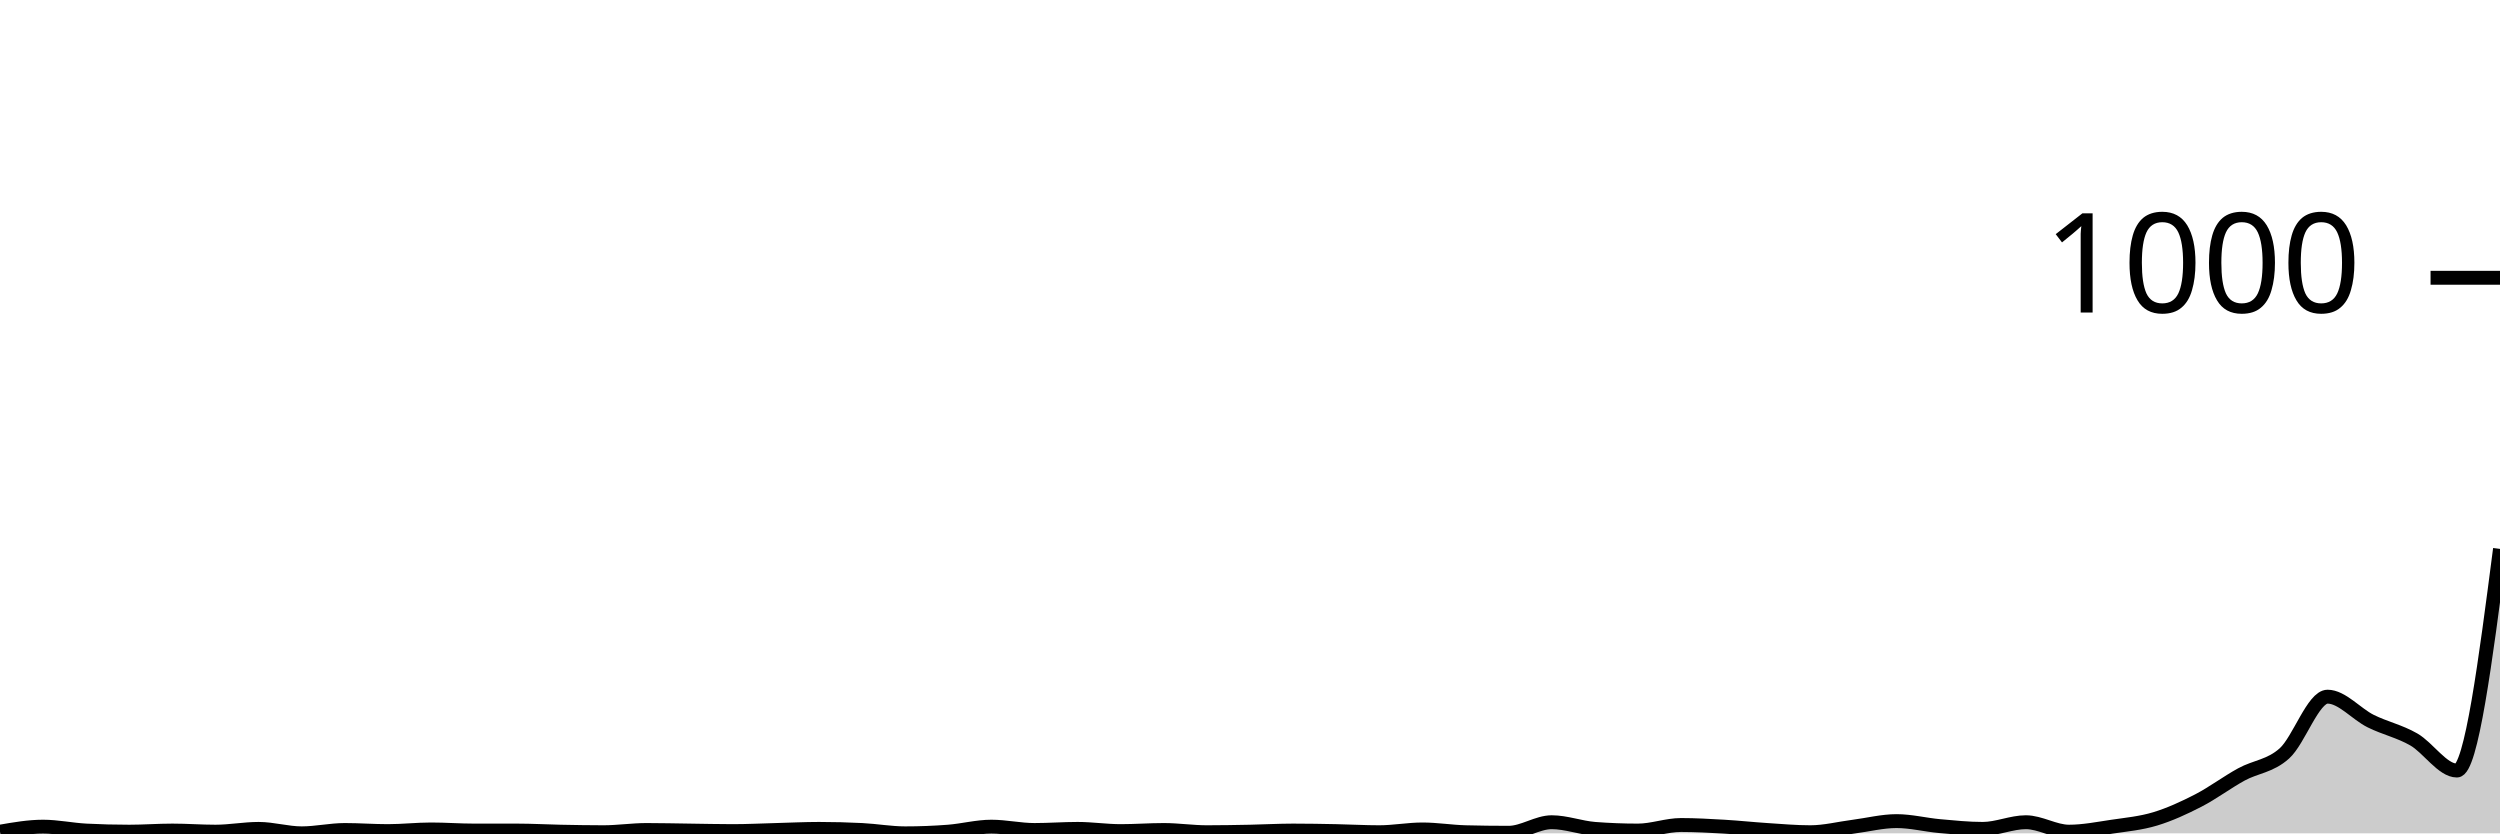
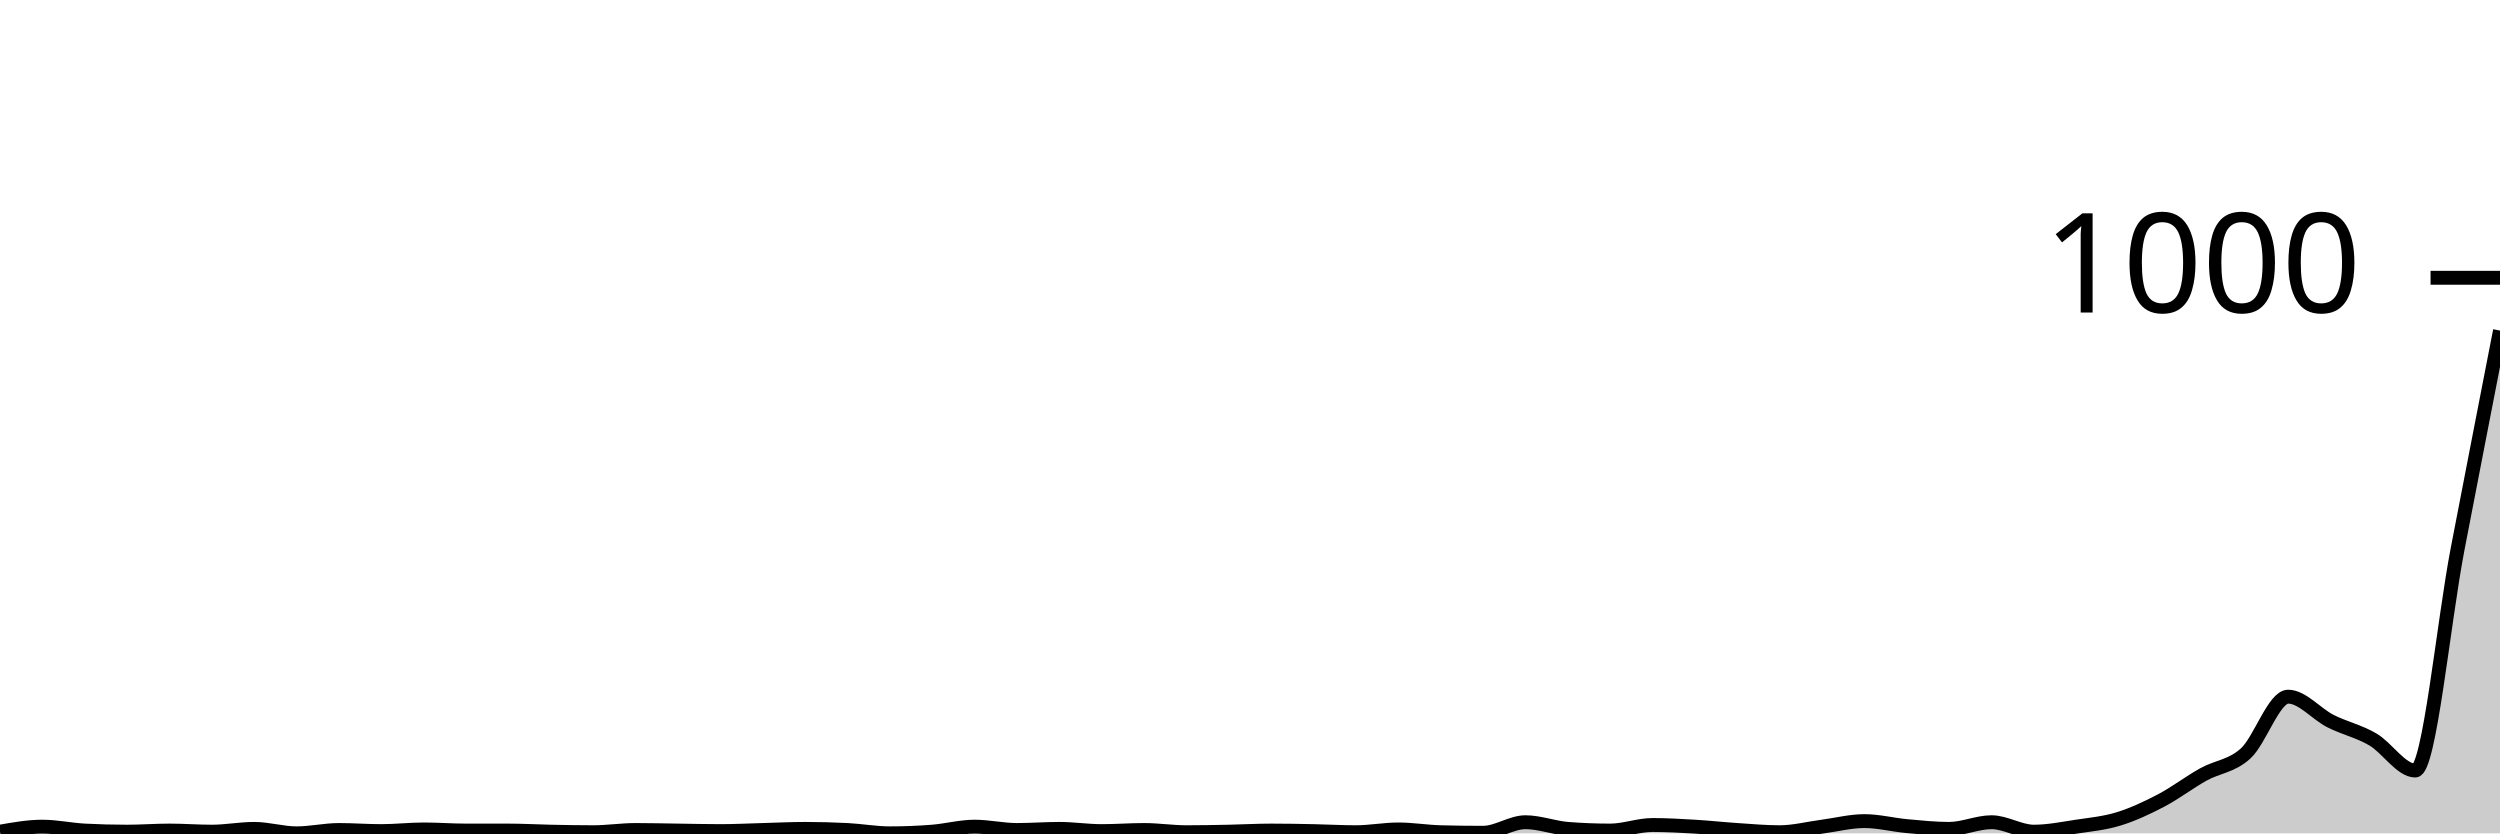
<svg xmlns="http://www.w3.org/2000/svg" viewBox="0 0 180 60">
  <g transform="translate(0,20)">
-     <path class="area" fill="rgba(0, 0, 0, 0.2)" d="M0,39.88C1.034,39.7,2.069,39.52,3.103,39.52C4.138,39.52,5.172,39.747,6.207,39.8C7.241,39.853,8.276,39.88,9.31,39.88C10.345,39.88,11.379,39.8,12.414,39.8C13.448,39.8,14.483,39.88,15.517,39.88C16.552,39.88,17.586,39.68,18.621,39.68C19.655,39.68,20.69,40,21.724,40C22.759,40,23.793,39.76,24.828,39.76C25.862,39.76,26.897,39.84,27.931,39.84C28.966,39.84,30,39.72,31.034,39.72C32.069,39.72,33.103,39.8,34.138,39.8C35.172,39.8,36.207,39.8,37.241,39.8C38.276,39.8,39.31,39.86,40.345,39.88C41.379,39.9,42.414,39.92,43.448,39.92C44.483,39.92,45.517,39.76,46.552,39.76C47.586,39.76,48.621,39.787,49.655,39.8C50.69,39.813,51.724,39.84,52.759,39.84C53.793,39.84,54.828,39.787,55.862,39.76C56.897,39.733,57.931,39.68,58.966,39.68C60,39.68,61.034,39.707,62.069,39.76C63.103,39.813,64.138,40,65.172,40C66.207,40,67.241,39.96,68.276,39.88C69.31,39.8,70.345,39.52,71.379,39.52C72.414,39.52,73.448,39.76,74.483,39.76C75.517,39.76,76.552,39.68,77.586,39.68C78.621,39.68,79.655,39.84,80.69,39.84C81.724,39.84,82.759,39.76,83.793,39.76C84.828,39.76,85.862,39.92,86.897,39.92C87.931,39.92,88.966,39.9,90,39.88C91.034,39.86,92.069,39.8,93.103,39.8C94.138,39.8,95.172,39.82,96.207,39.84C97.241,39.86,98.276,39.92,99.31,39.92C100.345,39.92,101.379,39.72,102.414,39.72C103.448,39.72,104.483,39.893,105.517,39.92C106.552,39.947,107.586,39.96,108.621,39.96C109.655,39.96,110.69,39.2,111.724,39.2C112.759,39.2,113.793,39.6,114.828,39.68C115.862,39.76,116.897,39.8,117.931,39.8C118.966,39.8,120,39.4,121.034,39.4C122.069,39.4,123.103,39.46,124.138,39.52C125.172,39.58,126.207,39.693,127.241,39.76C128.276,39.827,129.31,39.92,130.345,39.92C131.379,39.92,132.414,39.653,133.448,39.52C134.483,39.387,135.517,39.12,136.552,39.12C137.586,39.12,138.621,39.387,139.655,39.48C140.69,39.573,141.724,39.68,142.759,39.68C143.793,39.68,144.828,39.2,145.862,39.2C146.897,39.2,147.931,39.88,148.966,39.88C150,39.88,151.034,39.673,152.069,39.52C153.103,39.367,154.138,39.273,155.172,38.96C156.207,38.647,157.241,38.173,158.276,37.64C159.31,37.107,160.345,36.327,161.379,35.76C162.414,35.193,163.448,35.173,164.483,34.24C165.517,33.307,166.552,30.16,167.586,30.16C168.621,30.16,169.655,31.407,170.69,31.92C171.724,32.433,172.759,32.647,173.793,33.24C174.828,33.833,175.862,35.48,176.897,35.48C177.931,35.48,178.966,27.5,180,19.52L180,40C178.966,40,177.931,40,176.897,40C175.862,40,174.828,40,173.793,40C172.759,40,171.724,40,170.69,40C169.655,40,168.621,40,167.586,40C166.552,40,165.517,40,164.483,40C163.448,40,162.414,40,161.379,40C160.345,40,159.31,40,158.276,40C157.241,40,156.207,40,155.172,40C154.138,40,153.103,40,152.069,40C151.034,40,150,40,148.966,40C147.931,40,146.897,40,145.862,40C144.828,40,143.793,40,142.759,40C141.724,40,140.69,40,139.655,40C138.621,40,137.586,40,136.552,40C135.517,40,134.483,40,133.448,40C132.414,40,131.379,40,130.345,40C129.31,40,128.276,40,127.241,40C126.207,40,125.172,40,124.138,40C123.103,40,122.069,40,121.034,40C120,40,118.966,40,117.931,40C116.897,40,115.862,40,114.828,40C113.793,40,112.759,40,111.724,40C110.69,40,109.655,40,108.621,40C107.586,40,106.552,40,105.517,40C104.483,40,103.448,40,102.414,40C101.379,40,100.345,40,99.31,40C98.276,40,97.241,40,96.207,40C95.172,40,94.138,40,93.103,40C92.069,40,91.034,40,90,40C88.966,40,87.931,40,86.897,40C85.862,40,84.828,40,83.793,40C82.759,40,81.724,40,80.69,40C79.655,40,78.621,40,77.586,40C76.552,40,75.517,40,74.483,40C73.448,40,72.414,40,71.379,40C70.345,40,69.31,40,68.276,40C67.241,40,66.207,40,65.172,40C64.138,40,63.103,40,62.069,40C61.034,40,60,40,58.966,40C57.931,40,56.897,40,55.862,40C54.828,40,53.793,40,52.759,40C51.724,40,50.69,40,49.655,40C48.621,40,47.586,40,46.552,40C45.517,40,44.483,40,43.448,40C42.414,40,41.379,40,40.345,40C39.31,40,38.276,40,37.241,40C36.207,40,35.172,40,34.138,40C33.103,40,32.069,40,31.034,40C30,40,28.966,40,27.931,40C26.897,40,25.862,40,24.828,40C23.793,40,22.759,40,21.724,40C20.69,40,19.655,40,18.621,40C17.586,40,16.552,40,15.517,40C14.483,40,13.448,40,12.414,40C11.379,40,10.345,40,9.31,40C8.276,40,7.241,40,6.207,40C5.172,40,4.138,40,3.103,40C2.069,40,1.034,40,0,40Z" />
-     <path class="line" stroke="black" fill="none" d="M0,39.88C1.034,39.7,2.069,39.52,3.103,39.52C4.138,39.52,5.172,39.747,6.207,39.8C7.241,39.853,8.276,39.88,9.31,39.88C10.345,39.88,11.379,39.8,12.414,39.8C13.448,39.8,14.483,39.88,15.517,39.88C16.552,39.88,17.586,39.68,18.621,39.68C19.655,39.68,20.69,40,21.724,40C22.759,40,23.793,39.76,24.828,39.76C25.862,39.76,26.897,39.84,27.931,39.84C28.966,39.84,30,39.72,31.034,39.72C32.069,39.72,33.103,39.8,34.138,39.8C35.172,39.8,36.207,39.8,37.241,39.8C38.276,39.8,39.31,39.86,40.345,39.88C41.379,39.9,42.414,39.92,43.448,39.92C44.483,39.92,45.517,39.76,46.552,39.76C47.586,39.76,48.621,39.787,49.655,39.8C50.69,39.813,51.724,39.84,52.759,39.84C53.793,39.84,54.828,39.787,55.862,39.76C56.897,39.733,57.931,39.68,58.966,39.68C60,39.68,61.034,39.707,62.069,39.76C63.103,39.813,64.138,40,65.172,40C66.207,40,67.241,39.96,68.276,39.88C69.31,39.8,70.345,39.52,71.379,39.52C72.414,39.52,73.448,39.76,74.483,39.76C75.517,39.76,76.552,39.68,77.586,39.68C78.621,39.68,79.655,39.84,80.69,39.84C81.724,39.84,82.759,39.76,83.793,39.76C84.828,39.76,85.862,39.92,86.897,39.92C87.931,39.92,88.966,39.9,90,39.88C91.034,39.86,92.069,39.8,93.103,39.8C94.138,39.8,95.172,39.82,96.207,39.84C97.241,39.86,98.276,39.92,99.31,39.92C100.345,39.92,101.379,39.72,102.414,39.72C103.448,39.72,104.483,39.893,105.517,39.92C106.552,39.947,107.586,39.96,108.621,39.96C109.655,39.96,110.69,39.2,111.724,39.2C112.759,39.2,113.793,39.6,114.828,39.68C115.862,39.76,116.897,39.8,117.931,39.8C118.966,39.8,120,39.4,121.034,39.4C122.069,39.4,123.103,39.46,124.138,39.52C125.172,39.58,126.207,39.693,127.241,39.76C128.276,39.827,129.31,39.92,130.345,39.92C131.379,39.92,132.414,39.653,133.448,39.52C134.483,39.387,135.517,39.12,136.552,39.12C137.586,39.12,138.621,39.387,139.655,39.48C140.69,39.573,141.724,39.68,142.759,39.68C143.793,39.68,144.828,39.2,145.862,39.2C146.897,39.2,147.931,39.88,148.966,39.88C150,39.88,151.034,39.673,152.069,39.52C153.103,39.367,154.138,39.273,155.172,38.96C156.207,38.647,157.241,38.173,158.276,37.64C159.31,37.107,160.345,36.327,161.379,35.76C162.414,35.193,163.448,35.173,164.483,34.24C165.517,33.307,166.552,30.16,167.586,30.16C168.621,30.16,169.655,31.407,170.69,31.92C171.724,32.433,172.759,32.647,173.793,33.24C174.828,33.833,175.862,35.48,176.897,35.48C177.931,35.48,178.966,27.5,180,19.52" />
+     <path class="area" fill="rgba(0, 0, 0, 0.2)" d="M0,39.88C1.017,39.7,2.034,39.52,3.051,39.52C4.068,39.52,5.085,39.747,6.102,39.8C7.119,39.853,8.136,39.88,9.153,39.88C10.169,39.88,11.186,39.8,12.203,39.8C13.22,39.8,14.237,39.88,15.254,39.88C16.271,39.88,17.288,39.68,18.305,39.68C19.322,39.68,20.339,40,21.356,40C22.373,40,23.39,39.76,24.407,39.76C25.424,39.76,26.441,39.84,27.458,39.84C28.475,39.84,29.492,39.72,30.508,39.72C31.525,39.72,32.542,39.8,33.559,39.8C34.576,39.8,35.593,39.8,36.61,39.8C37.627,39.8,38.644,39.86,39.661,39.88C40.678,39.9,41.695,39.92,42.712,39.92C43.729,39.92,44.746,39.76,45.763,39.76C46.78,39.76,47.797,39.787,48.814,39.8C49.831,39.813,50.847,39.84,51.864,39.84C52.881,39.84,53.898,39.787,54.915,39.76C55.932,39.733,56.949,39.68,57.966,39.68C58.983,39.68,60,39.707,61.017,39.76C62.034,39.813,63.051,40,64.068,40C65.085,40,66.102,39.96,67.119,39.88C68.136,39.8,69.153,39.52,70.169,39.52C71.186,39.52,72.203,39.76,73.22,39.76C74.237,39.76,75.254,39.68,76.271,39.68C77.288,39.68,78.305,39.84,79.322,39.84C80.339,39.84,81.356,39.76,82.373,39.76C83.39,39.76,84.407,39.92,85.424,39.92C86.441,39.92,87.458,39.9,88.475,39.88C89.492,39.86,90.508,39.8,91.525,39.8C92.542,39.8,93.559,39.82,94.576,39.84C95.593,39.86,96.61,39.92,97.627,39.92C98.644,39.92,99.661,39.72,100.678,39.72C101.695,39.72,102.712,39.893,103.729,39.92C104.746,39.947,105.763,39.96,106.78,39.96C107.797,39.96,108.814,39.2,109.831,39.2C110.847,39.2,111.864,39.6,112.881,39.68C113.898,39.76,114.915,39.8,115.932,39.8C116.949,39.8,117.966,39.4,118.983,39.4C120,39.4,121.017,39.46,122.034,39.52C123.051,39.58,124.068,39.693,125.085,39.76C126.102,39.827,127.119,39.92,128.136,39.92C129.153,39.92,130.169,39.653,131.186,39.52C132.203,39.387,133.22,39.12,134.237,39.12C135.254,39.12,136.271,39.387,137.288,39.48C138.305,39.573,139.322,39.68,140.339,39.68C141.356,39.68,142.373,39.2,143.39,39.2C144.407,39.2,145.424,39.88,146.441,39.88C147.458,39.88,148.475,39.673,149.492,39.52C150.508,39.367,151.525,39.273,152.542,38.96C153.559,38.647,154.576,38.173,155.593,37.64C156.61,37.107,157.627,36.327,158.644,35.76C159.661,35.193,160.678,35.173,161.695,34.24C162.712,33.307,163.729,30.16,164.746,30.16C165.763,30.16,166.78,31.407,167.797,31.92C168.814,32.433,169.831,32.647,170.847,33.24C171.864,33.833,172.881,35.48,173.898,35.48C174.915,35.48,175.932,24.8,176.949,19.52C177.966,14.24,178.983,9.02,180,3.8L180,40C178.983,40,177.966,40,176.949,40C175.932,40,174.915,40,173.898,40C172.881,40,171.864,40,170.847,40C169.831,40,168.814,40,167.797,40C166.78,40,165.763,40,164.746,40C163.729,40,162.712,40,161.695,40C160.678,40,159.661,40,158.644,40C157.627,40,156.61,40,155.593,40C154.576,40,153.559,40,152.542,40C151.525,40,150.508,40,149.492,40C148.475,40,147.458,40,146.441,40C145.424,40,144.407,40,143.39,40C142.373,40,141.356,40,140.339,40C139.322,40,138.305,40,137.288,40C136.271,40,135.254,40,134.237,40C133.22,40,132.203,40,131.186,40C130.169,40,129.153,40,128.136,40C127.119,40,126.102,40,125.085,40C124.068,40,123.051,40,122.034,40C121.017,40,120,40,118.983,40C117.966,40,116.949,40,115.932,40C114.915,40,113.898,40,112.881,40C111.864,40,110.847,40,109.831,40C108.814,40,107.797,40,106.78,40C105.763,40,104.746,40,103.729,40C102.712,40,101.695,40,100.678,40C99.661,40,98.644,40,97.627,40C96.61,40,95.593,40,94.576,40C93.559,40,92.542,40,91.525,40C90.508,40,89.492,40,88.475,40C87.458,40,86.441,40,85.424,40C84.407,40,83.39,40,82.373,40C81.356,40,80.339,40,79.322,40C78.305,40,77.288,40,76.271,40C75.254,40,74.237,40,73.22,40C72.203,40,71.186,40,70.169,40C69.153,40,68.136,40,67.119,40C66.102,40,65.085,40,64.068,40C63.051,40,62.034,40,61.017,40C60,40,58.983,40,57.966,40C56.949,40,55.932,40,54.915,40C53.898,40,52.881,40,51.864,40C50.847,40,49.831,40,48.814,40C47.797,40,46.78,40,45.763,40C44.746,40,43.729,40,42.712,40C41.695,40,40.678,40,39.661,40C38.644,40,37.627,40,36.61,40C35.593,40,34.576,40,33.559,40C32.542,40,31.525,40,30.508,40C29.492,40,28.475,40,27.458,40C26.441,40,25.424,40,24.407,40C23.39,40,22.373,40,21.356,40C20.339,40,19.322,40,18.305,40C17.288,40,16.271,40,15.254,40C14.237,40,13.22,40,12.203,40C11.186,40,10.169,40,9.153,40C8.136,40,7.119,40,6.102,40C5.085,40,4.068,40,3.051,40C2.034,40,1.017,40,0,40Z" />
+     <path class="line" stroke="black" fill="none" d="M0,39.88C1.017,39.7,2.034,39.52,3.051,39.52C4.068,39.52,5.085,39.747,6.102,39.8C7.119,39.853,8.136,39.88,9.153,39.88C10.169,39.88,11.186,39.8,12.203,39.8C13.22,39.8,14.237,39.88,15.254,39.88C16.271,39.88,17.288,39.68,18.305,39.68C19.322,39.68,20.339,40,21.356,40C22.373,40,23.39,39.76,24.407,39.76C25.424,39.76,26.441,39.84,27.458,39.84C28.475,39.84,29.492,39.72,30.508,39.72C31.525,39.72,32.542,39.8,33.559,39.8C34.576,39.8,35.593,39.8,36.61,39.8C37.627,39.8,38.644,39.86,39.661,39.88C40.678,39.9,41.695,39.92,42.712,39.92C43.729,39.92,44.746,39.76,45.763,39.76C46.78,39.76,47.797,39.787,48.814,39.8C49.831,39.813,50.847,39.84,51.864,39.84C52.881,39.84,53.898,39.787,54.915,39.76C55.932,39.733,56.949,39.68,57.966,39.68C58.983,39.68,60,39.707,61.017,39.76C62.034,39.813,63.051,40,64.068,40C65.085,40,66.102,39.96,67.119,39.88C68.136,39.8,69.153,39.52,70.169,39.52C71.186,39.52,72.203,39.76,73.22,39.76C74.237,39.76,75.254,39.68,76.271,39.68C77.288,39.68,78.305,39.84,79.322,39.84C80.339,39.84,81.356,39.76,82.373,39.76C83.39,39.76,84.407,39.92,85.424,39.92C86.441,39.92,87.458,39.9,88.475,39.88C89.492,39.86,90.508,39.8,91.525,39.8C92.542,39.8,93.559,39.82,94.576,39.84C95.593,39.86,96.61,39.92,97.627,39.92C98.644,39.92,99.661,39.72,100.678,39.72C101.695,39.72,102.712,39.893,103.729,39.92C104.746,39.947,105.763,39.96,106.78,39.96C107.797,39.96,108.814,39.2,109.831,39.2C110.847,39.2,111.864,39.6,112.881,39.68C113.898,39.76,114.915,39.8,115.932,39.8C116.949,39.8,117.966,39.4,118.983,39.4C120,39.4,121.017,39.46,122.034,39.52C123.051,39.58,124.068,39.693,125.085,39.76C126.102,39.827,127.119,39.92,128.136,39.92C129.153,39.92,130.169,39.653,131.186,39.52C132.203,39.387,133.22,39.12,134.237,39.12C135.254,39.12,136.271,39.387,137.288,39.48C138.305,39.573,139.322,39.68,140.339,39.68C141.356,39.68,142.373,39.2,143.39,39.2C144.407,39.2,145.424,39.88,146.441,39.88C147.458,39.88,148.475,39.673,149.492,39.52C150.508,39.367,151.525,39.273,152.542,38.96C153.559,38.647,154.576,38.173,155.593,37.64C156.61,37.107,157.627,36.327,158.644,35.76C159.661,35.193,160.678,35.173,161.695,34.24C162.712,33.307,163.729,30.16,164.746,30.16C165.763,30.16,166.78,31.407,167.797,31.92C168.814,32.433,169.831,32.647,170.847,33.24C171.864,33.833,172.881,35.48,173.898,35.48C174.915,35.48,175.932,24.8,176.949,19.52C177.966,14.24,178.983,9.02,180,3.8" />
    <path class="axis-ceiling" stroke-width="1" stroke="black" fill="none" d="M175,0L180,0" />
    <text class="axis-ceiling-label" font-family="sans-serif" text-anchor="end" font-size="10px" x="170" y="2.5">1000</text>
  </g>
</svg>
